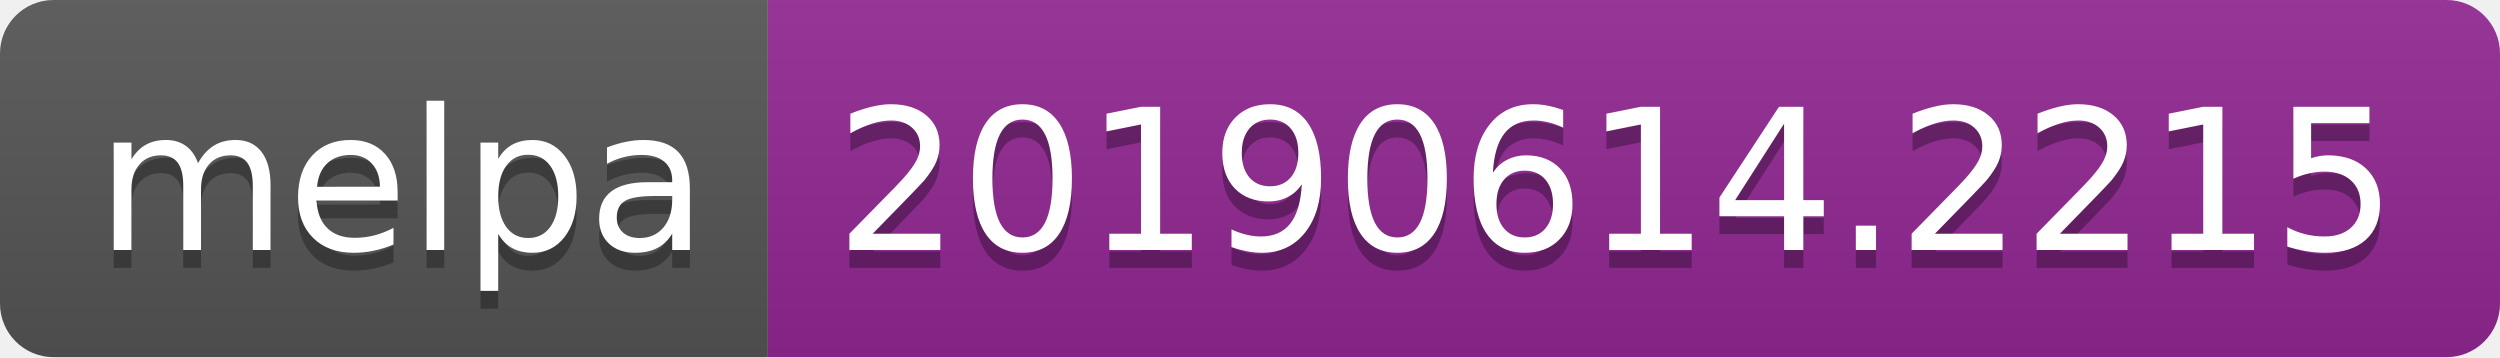
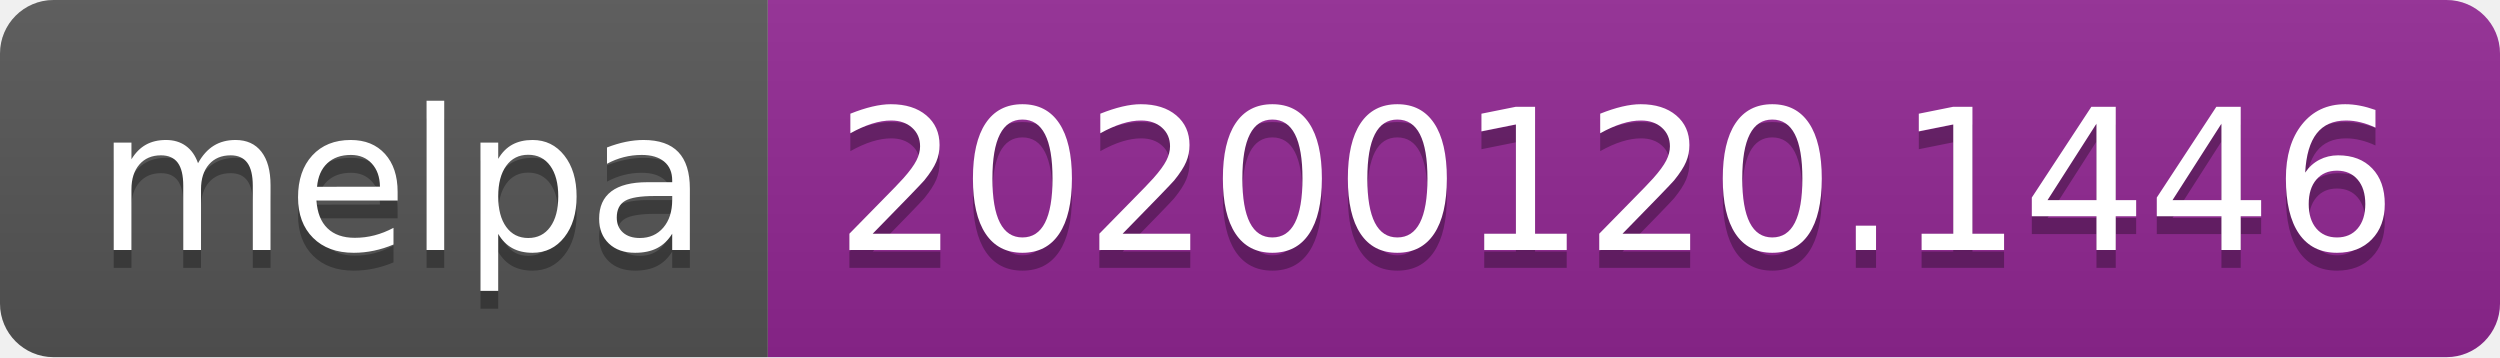
<svg xmlns="http://www.w3.org/2000/svg" width="140" height="20">
  <linearGradient id="b" x2="0" y2="100%">
    <stop offset="0" stop-color="#bbb" stop-opacity=".1" />
    <stop offset="1" stop-opacity=".1" />
  </linearGradient>
  <clipPath id="a">
    <rect width="140" height="20" rx="3" fill="#fff" />
  </clipPath>
  <g clip-path="url(#a)">
    <path fill="#555" d="M0 0h43v20H0z" />
    <path fill="#922793" d="M43 0h97v20H43z" />
    <path fill="url(#b)" d="M0 0h140v20H0z" />
  </g>
  <g fill="#fff" text-anchor="middle" font-family="DejaVu Sans,Verdana,Geneva,sans-serif" font-size="110">
    <text x="225" y="150" fill="#010101" fill-opacity=".3" transform="scale(.1)" textLength="330">melpa</text>
    <text x="225" y="140" transform="scale(.1)" textLength="330">melpa</text>
-     <text x="905" y="150" fill="#010101" fill-opacity=".3" transform="scale(.1)" textLength="870">20190614.2215</text>
-     <text x="905" y="140" transform="scale(.1)" textLength="870">20190614.2215</text>
+     <text x="905" y="150" fill="#010101" fill-opacity=".3" transform="scale(.1)" textLength="870">20200120.1446</text>
+     <text x="905" y="140" transform="scale(.1)" textLength="870">20200120.1446</text>
  </g>
</svg>
